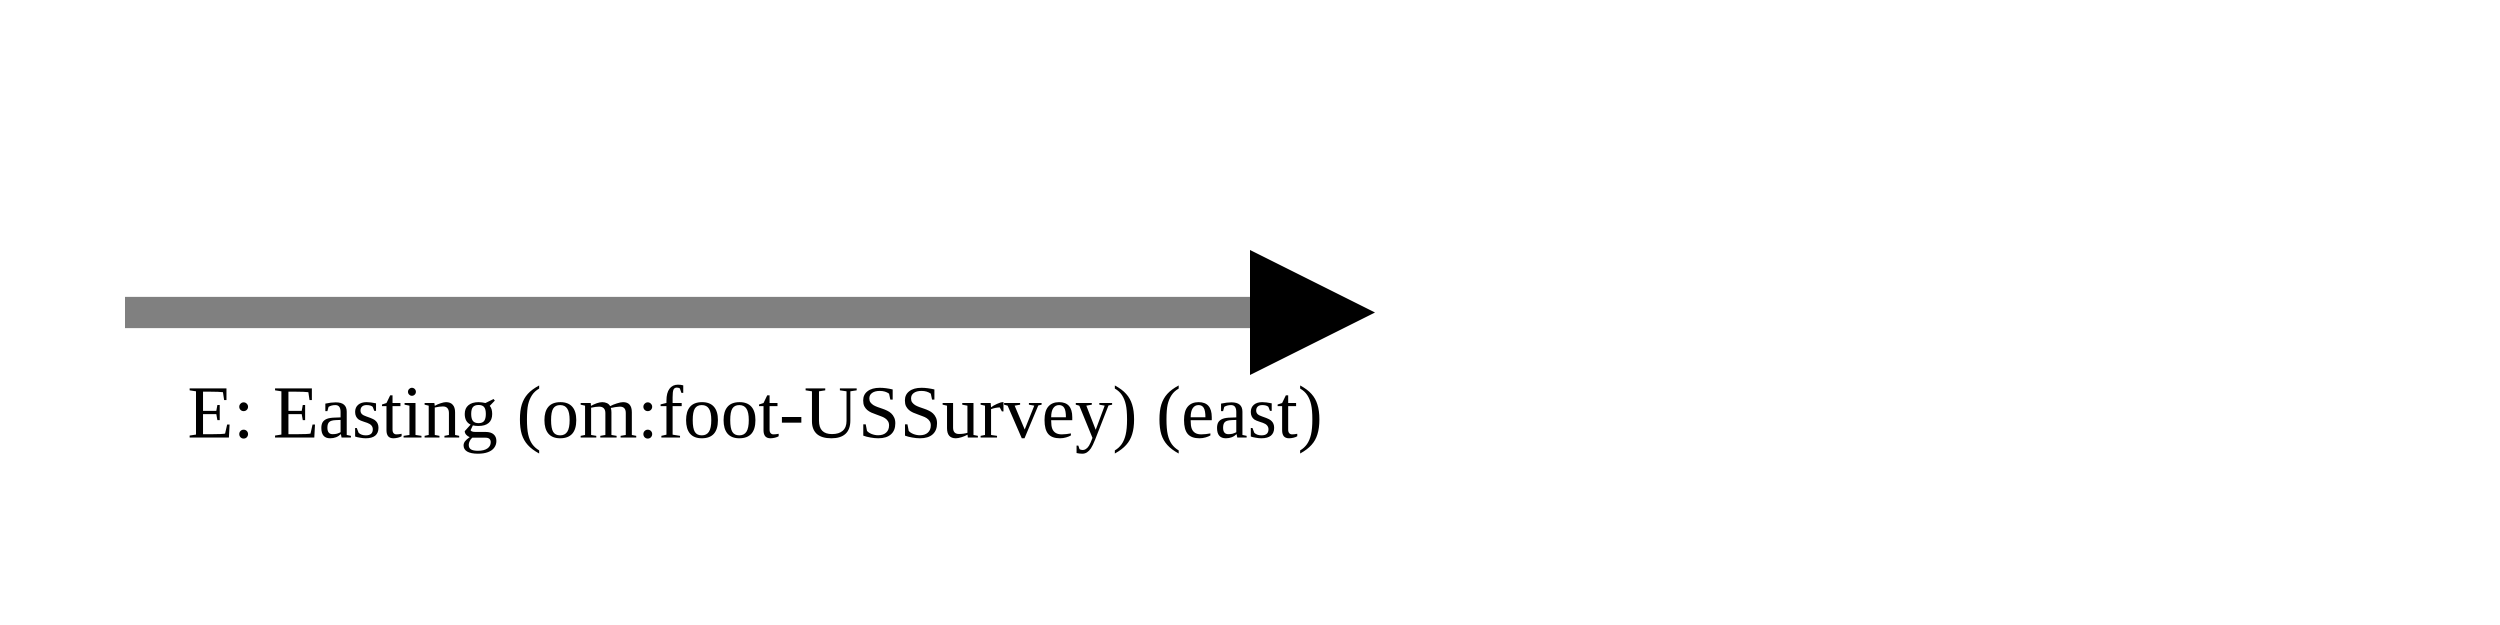
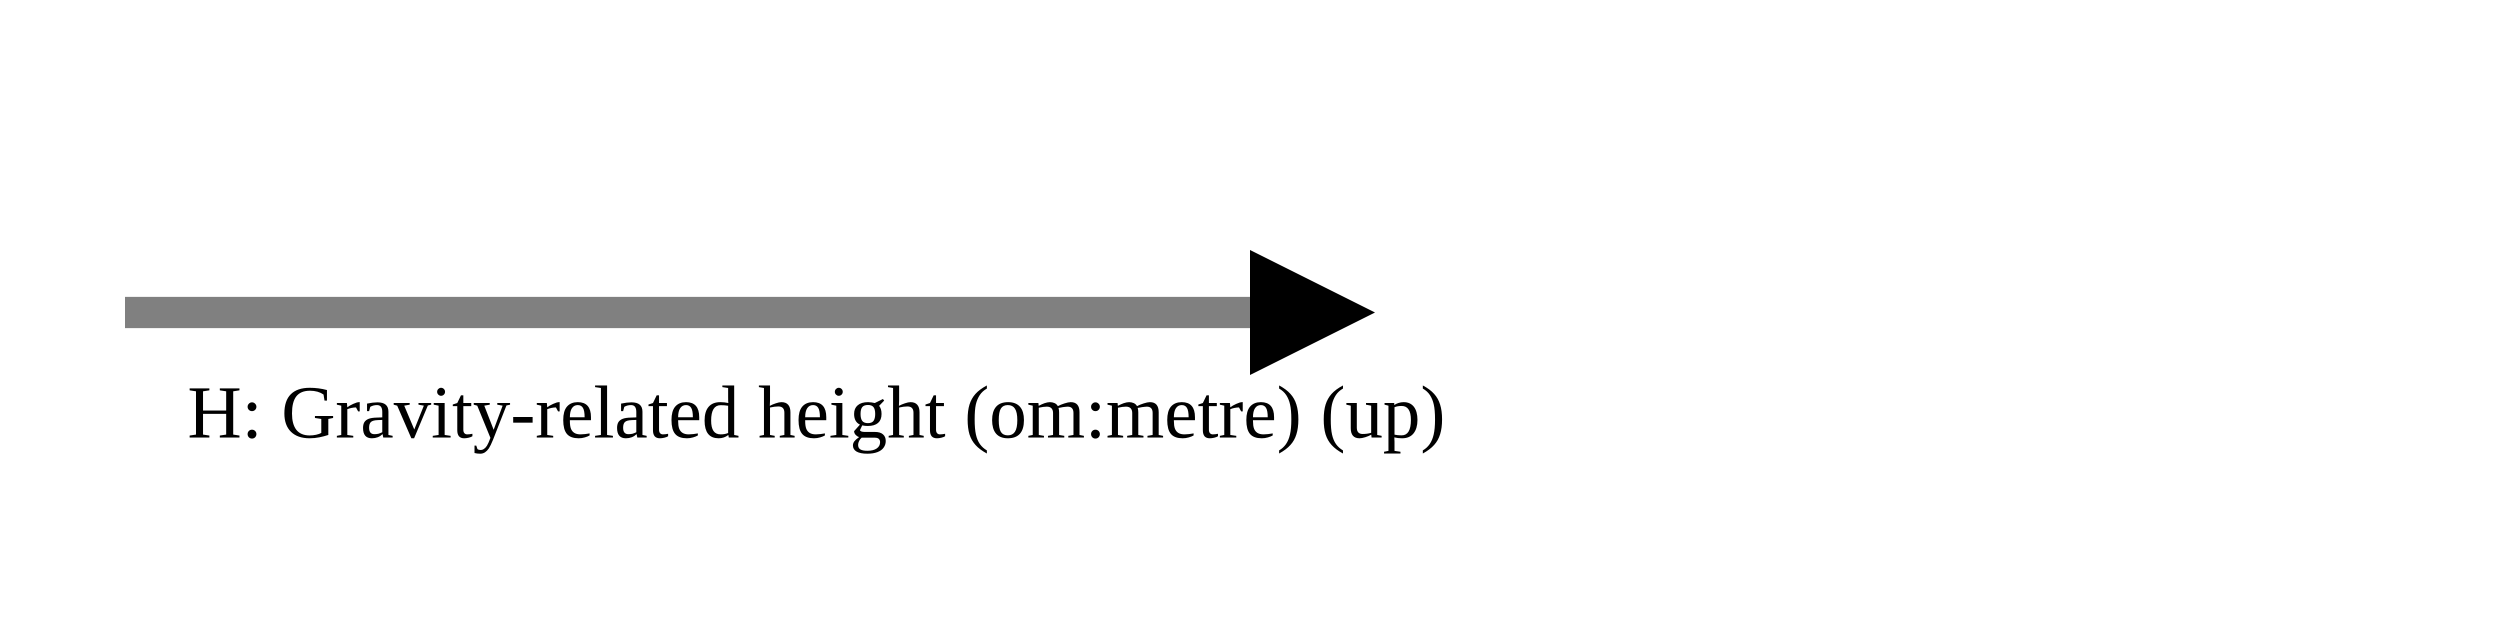
<svg xmlns="http://www.w3.org/2000/svg" version="1.1" width="400" height="100" viewbox="0 0 275 100">
  <defs>
    <marker id="arrowhead" markerWidth="10" markerHeight="7" refX="0" refY="2" orient="auto">
      <polygon points="0 0, 4 2, 0 4" />
    </marker>
  </defs>
  <line x1="20" y1="50" x2="200" y2="50" stroke="gray" stroke-width="5" marker-end="url(#arrowhead)" />
-   <text x="30" y="70" class="small">E: Easting (om:foot-USSurvey) (east)</text>
+   <text x="30" y="70" class="small">H: Gravity-related height (om:metre) (up)</text>
</svg>
